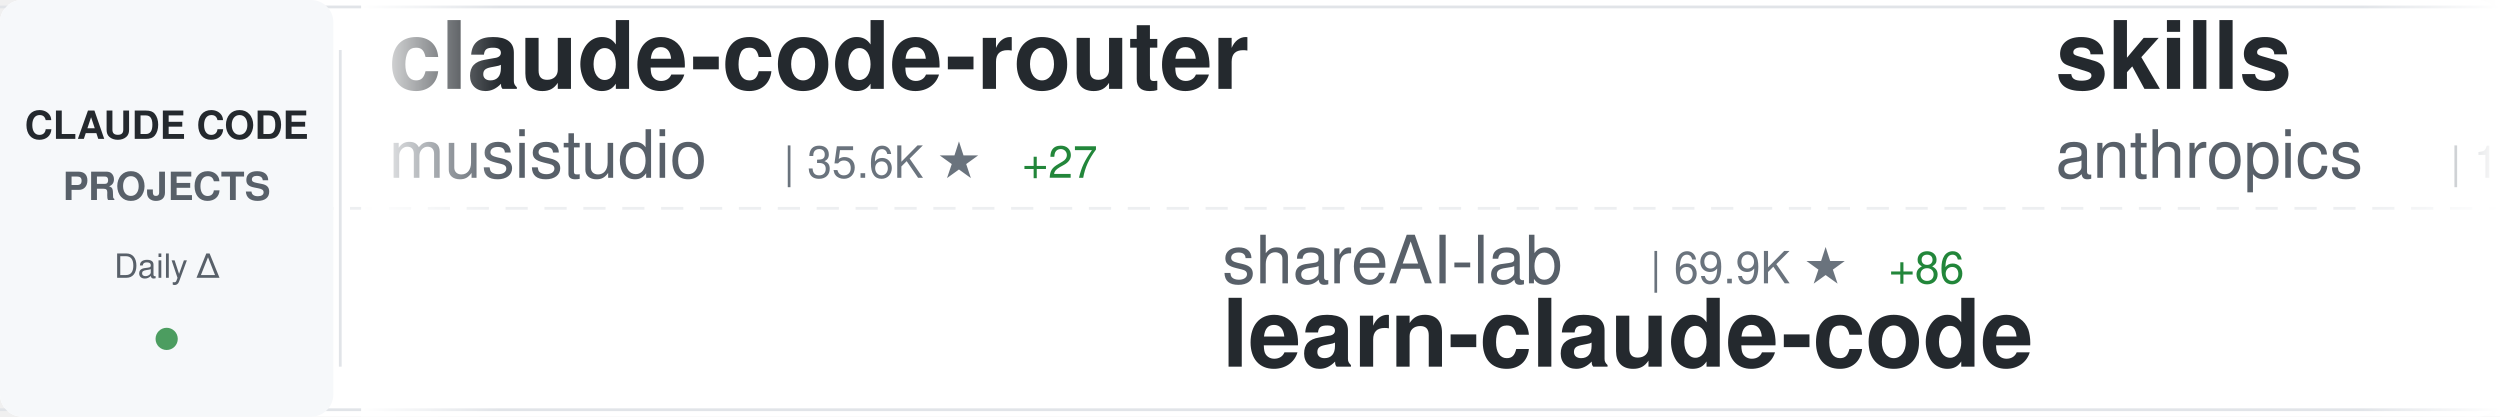
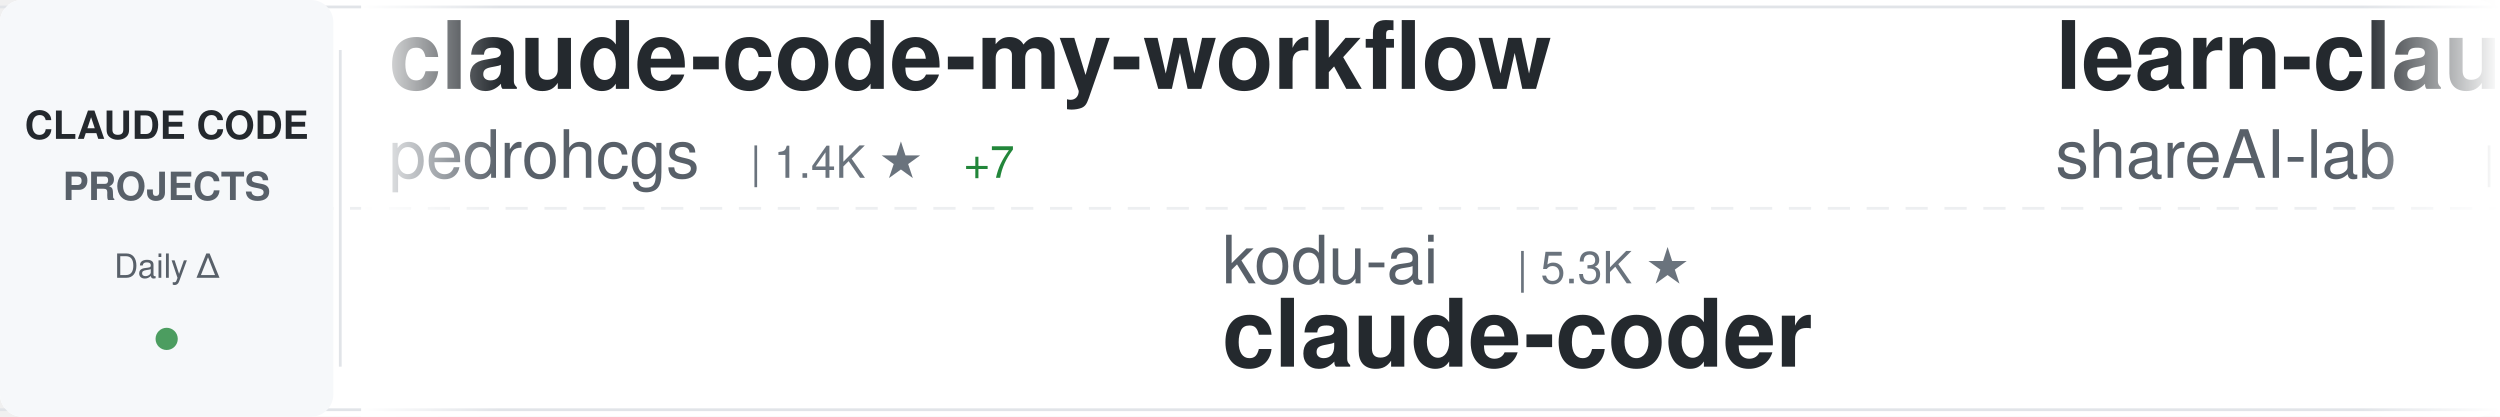
<svg xmlns="http://www.w3.org/2000/svg" width="900" height="150">
  <defs>
    <linearGradient id="awesomeLeftFade" x1="0%" y1="0%" x2="100%" y2="0%">
      <stop offset="0%" style="stop-color:#ffffff;stop-opacity:1" />
      <stop offset="100%" style="stop-color:#ffffff;stop-opacity:0" />
    </linearGradient>
    <linearGradient id="awesomeRightFade" x1="0%" y1="0%" x2="100%" y2="0%">
      <stop offset="0%" style="stop-color:#ffffff;stop-opacity:0" />
      <stop offset="100%" style="stop-color:#ffffff;stop-opacity:1" />
    </linearGradient>
  </defs>
  <rect width="900" height="150" fill="#ffffff" rx="8" />
  <rect x="0" y="2" width="900" height="1" fill="#e1e4e8" />
  <rect x="0" y="147" width="900" height="1" fill="#e1e4e8" />
  <line x1="0" y1="75" x2="900" y2="75" stroke="#e1e4e8" stroke-width="1" stroke-dasharray="8 6" opacity="0.6" />
  <rect x="0" y="0" width="120" height="150" fill="#f6f8fa" rx="8" />
  <text x="60" y="50" font-family="-apple-system, BlinkMacSystemFont, 'Segoe UI', Helvetica, Arial, sans-serif" font-size="14" font-weight="600" fill="#24292e" text-anchor="middle">CLAUDE CODE</text>
  <text x="60" y="72" font-family="-apple-system, BlinkMacSystemFont, 'Segoe UI', Helvetica, Arial, sans-serif" font-size="14" font-weight="600" fill="#586069" text-anchor="middle">PROJECTS</text>
  <text x="60" y="100" font-family="-apple-system, BlinkMacSystemFont, 'Segoe UI', Helvetica, Arial, sans-serif" font-size="12" font-weight="500" fill="#586069" text-anchor="middle">Daily Δ</text>
  <circle cx="60" cy="122" r="4" fill="#22863a" opacity="0.8" />
  <rect x="122" y="18" width="1" height="114" fill="#e1e4e8" />
  <clipPath id="awesomeTickerClip">
    <rect x="130" y="0" width="770" height="150" />
  </clipPath>
  <g clip-path="url(#awesomeTickerClip)">
    <g id="awesomeTickerItems">
      <animateTransform attributeName="transform" attributeType="XML" type="translate" from="0 0" to="-3000 0" dur="54s" repeatCount="indefinite" />
      <g transform="translate(0, 0)">
-         <text x="140" y="32" font-family="-apple-system, BlinkMacSystemFont, 'Segoe UI', Helvetica, Arial, sans-serif" font-size="34" font-weight="600" fill="#24292e">claude-code-router</text>
-         <text x="140" y="64" font-family="-apple-system, BlinkMacSystemFont, 'Segoe UI', Helvetica, Arial, sans-serif" font-size="24" font-weight="400" fill="#586069">musistudio</text>
-         <text x="282" y="64" font-family="-apple-system, BlinkMacSystemFont, 'Segoe UI', Helvetica, Arial, sans-serif" font-size="16" font-weight="500" fill="#6a737d">| 35.6K ★</text>
-         <text x="368" y="64" font-family="-apple-system, BlinkMacSystemFont, 'Segoe UI', Helvetica, Arial, sans-serif" font-size="16" font-weight="500" fill="#22863a"> +27</text>
+         <text x="140" y="32" font-family="-apple-system, BlinkMacSystemFont, 'Segoe UI', Helvetica, Arial, sans-serif" font-size="34" font-weight="600" fill="#24292e">claude-code-my-workflow</text>
+         <text x="140" y="64" font-family="-apple-system, BlinkMacSystemFont, 'Segoe UI', Helvetica, Arial, sans-serif" font-size="24" font-weight="400" fill="#586069">pedrohcgs</text>
+         <text x="270" y="64" font-family="-apple-system, BlinkMacSystemFont, 'Segoe UI', Helvetica, Arial, sans-serif" font-size="16" font-weight="500" fill="#6a737d">| 1.4K ★</text>
+         <text x="347" y="64" font-family="-apple-system, BlinkMacSystemFont, 'Segoe UI', Helvetica, Arial, sans-serif" font-size="16" font-weight="500" fill="#22863a"> +7</text>
      </g>
      <g transform="translate(300, 0)">
-         <text x="140" y="102" font-family="-apple-system, BlinkMacSystemFont, 'Segoe UI', Helvetica, Arial, sans-serif" font-size="24" font-weight="400" fill="#586069">shareAI-lab</text>
-         <text x="294" y="102" font-family="-apple-system, BlinkMacSystemFont, 'Segoe UI', Helvetica, Arial, sans-serif" font-size="16" font-weight="500" fill="#6a737d">| 69.9K ★</text>
-         <text x="380" y="102" font-family="-apple-system, BlinkMacSystemFont, 'Segoe UI', Helvetica, Arial, sans-serif" font-size="16" font-weight="500" fill="#22863a"> +86</text>
-         <text x="140" y="132" font-family="-apple-system, BlinkMacSystemFont, 'Segoe UI', Helvetica, Arial, sans-serif" font-size="34" font-weight="600" fill="#24292e">learn-claude-code</text>
+         <text x="140" y="102" font-family="-apple-system, BlinkMacSystemFont, 'Segoe UI', Helvetica, Arial, sans-serif" font-size="24" font-weight="400" fill="#586069">kodu-ai</text>
+         <text x="246" y="102" font-family="-apple-system, BlinkMacSystemFont, 'Segoe UI', Helvetica, Arial, sans-serif" font-size="16" font-weight="500" fill="#6a737d">| 5.3K ★</text>
+         <text x="140" y="132" font-family="-apple-system, BlinkMacSystemFont, 'Segoe UI', Helvetica, Arial, sans-serif" font-size="34" font-weight="600" fill="#24292e">claude-coder</text>
      </g>
      <g transform="translate(600, 0)">
-         <text x="140" y="32" font-family="-apple-system, BlinkMacSystemFont, 'Segoe UI', Helvetica, Arial, sans-serif" font-size="34" font-weight="600" fill="#24292e">skills</text>
-         <text x="140" y="64" font-family="-apple-system, BlinkMacSystemFont, 'Segoe UI', Helvetica, Arial, sans-serif" font-size="24" font-weight="400" fill="#586069">anthropics</text>
-         <text x="282" y="64" font-family="-apple-system, BlinkMacSystemFont, 'Segoe UI', Helvetica, Arial, sans-serif" font-size="16" font-weight="500" fill="#6a737d">| 158.4K ★</text>
-         <text x="377" y="64" font-family="-apple-system, BlinkMacSystemFont, 'Segoe UI', Helvetica, Arial, sans-serif" font-size="16" font-weight="500" fill="#22863a"> +231</text>
+         <text x="140" y="32" font-family="-apple-system, BlinkMacSystemFont, 'Segoe UI', Helvetica, Arial, sans-serif" font-size="34" font-weight="600" fill="#24292e">learn-claude-code</text>
+         <text x="140" y="64" font-family="-apple-system, BlinkMacSystemFont, 'Segoe UI', Helvetica, Arial, sans-serif" font-size="24" font-weight="400" fill="#586069">shareAI-lab</text>
+         <text x="294" y="64" font-family="-apple-system, BlinkMacSystemFont, 'Segoe UI', Helvetica, Arial, sans-serif" font-size="16" font-weight="500" fill="#6a737d">| 69.9K ★</text>
+         <text x="380" y="64" font-family="-apple-system, BlinkMacSystemFont, 'Segoe UI', Helvetica, Arial, sans-serif" font-size="16" font-weight="500" fill="#22863a"> +91</text>
      </g>
      <g transform="translate(900, 0)">
-         <text x="140" y="102" font-family="-apple-system, BlinkMacSystemFont, 'Segoe UI', Helvetica, Arial, sans-serif" font-size="24" font-weight="400" fill="#586069">zebbern</text>
-         <text x="246" y="102" font-family="-apple-system, BlinkMacSystemFont, 'Segoe UI', Helvetica, Arial, sans-serif" font-size="16" font-weight="500" fill="#6a737d">| 4.4K ★</text>
-         <text x="323" y="102" font-family="-apple-system, BlinkMacSystemFont, 'Segoe UI', Helvetica, Arial, sans-serif" font-size="16" font-weight="500" fill="#22863a"> +3</text>
-         <text x="140" y="132" font-family="-apple-system, BlinkMacSystemFont, 'Segoe UI', Helvetica, Arial, sans-serif" font-size="34" font-weight="600" fill="#24292e">claude-code-guide</text>
+         <text x="140" y="102" font-family="-apple-system, BlinkMacSystemFont, 'Segoe UI', Helvetica, Arial, sans-serif" font-size="24" font-weight="400" fill="#586069">777genius</text>
+         <text x="270" y="102" font-family="-apple-system, BlinkMacSystemFont, 'Segoe UI', Helvetica, Arial, sans-serif" font-size="16" font-weight="500" fill="#6a737d">| 918 ★</text>
+         <text x="140" y="132" font-family="-apple-system, BlinkMacSystemFont, 'Segoe UI', Helvetica, Arial, sans-serif" font-size="34" font-weight="600" fill="#24292e">claude-code-source-code</text>
      </g>
      <g transform="translate(1200, 0)">
-         <text x="140" y="32" font-family="-apple-system, BlinkMacSystemFont, 'Segoe UI', Helvetica, Arial, sans-serif" font-size="34" font-weight="600" fill="#24292e">claude-code-system-promp...</text>
-         <text x="140" y="64" font-family="-apple-system, BlinkMacSystemFont, 'Segoe UI', Helvetica, Arial, sans-serif" font-size="24" font-weight="400" fill="#586069">Piebald-AI</text>
-         <text x="282" y="64" font-family="-apple-system, BlinkMacSystemFont, 'Segoe UI', Helvetica, Arial, sans-serif" font-size="16" font-weight="500" fill="#6a737d">| 11.6K ★</text>
-         <text x="368" y="64" font-family="-apple-system, BlinkMacSystemFont, 'Segoe UI', Helvetica, Arial, sans-serif" font-size="16" font-weight="500" fill="#22863a"> +21</text>
+         <text x="140" y="32" font-family="-apple-system, BlinkMacSystemFont, 'Segoe UI', Helvetica, Arial, sans-serif" font-size="34" font-weight="600" fill="#24292e">Claude-Code-Game-Studios</text>
+         <text x="140" y="64" font-family="-apple-system, BlinkMacSystemFont, 'Segoe UI', Helvetica, Arial, sans-serif" font-size="24" font-weight="400" fill="#586069">Donchitos</text>
+         <text x="270" y="64" font-family="-apple-system, BlinkMacSystemFont, 'Segoe UI', Helvetica, Arial, sans-serif" font-size="16" font-weight="500" fill="#6a737d">| 22.6K ★</text>
+         <text x="356" y="64" font-family="-apple-system, BlinkMacSystemFont, 'Segoe UI', Helvetica, Arial, sans-serif" font-size="16" font-weight="500" fill="#22863a"> +31</text>
      </g>
      <g transform="translate(1500, 0)">
-         <text x="140" y="102" font-family="-apple-system, BlinkMacSystemFont, 'Segoe UI', Helvetica, Arial, sans-serif" font-size="24" font-weight="400" fill="#586069">pengchengneo</text>
-         <text x="306" y="102" font-family="-apple-system, BlinkMacSystemFont, 'Segoe UI', Helvetica, Arial, sans-serif" font-size="16" font-weight="500" fill="#6a737d">| 1.6K ★</text>
-         <text x="140" y="132" font-family="-apple-system, BlinkMacSystemFont, 'Segoe UI', Helvetica, Arial, sans-serif" font-size="34" font-weight="600" fill="#24292e">Claude-Code</text>
+         <text x="140" y="102" font-family="-apple-system, BlinkMacSystemFont, 'Segoe UI', Helvetica, Arial, sans-serif" font-size="24" font-weight="400" fill="#586069">liuup</text>
+         <text x="222" y="102" font-family="-apple-system, BlinkMacSystemFont, 'Segoe UI', Helvetica, Arial, sans-serif" font-size="16" font-weight="500" fill="#6a737d">| 3.4K ★</text>
+         <text x="299" y="102" font-family="-apple-system, BlinkMacSystemFont, 'Segoe UI', Helvetica, Arial, sans-serif" font-size="16" font-weight="500" fill="#22863a"> +10</text>
+         <text x="140" y="132" font-family="-apple-system, BlinkMacSystemFont, 'Segoe UI', Helvetica, Arial, sans-serif" font-size="34" font-weight="600" fill="#24292e">claude-code-analysis</text>
      </g>
      <g transform="translate(1800, 0)">
-         <text x="140" y="32" font-family="-apple-system, BlinkMacSystemFont, 'Segoe UI', Helvetica, Arial, sans-serif" font-size="34" font-weight="600" fill="#24292e">claude-code-hub</text>
-         <text x="140" y="64" font-family="-apple-system, BlinkMacSystemFont, 'Segoe UI', Helvetica, Arial, sans-serif" font-size="24" font-weight="400" fill="#586069">ding113</text>
-         <text x="246" y="64" font-family="-apple-system, BlinkMacSystemFont, 'Segoe UI', Helvetica, Arial, sans-serif" font-size="16" font-weight="500" fill="#6a737d">| 3.2K ★</text>
-         <text x="323" y="64" font-family="-apple-system, BlinkMacSystemFont, 'Segoe UI', Helvetica, Arial, sans-serif" font-size="16" font-weight="500" fill="#22863a"> +1</text>
+         <text x="140" y="32" font-family="-apple-system, BlinkMacSystemFont, 'Segoe UI', Helvetica, Arial, sans-serif" font-size="34" font-weight="600" fill="#24292e">claude-code-infrastructu...</text>
+         <text x="140" y="64" font-family="-apple-system, BlinkMacSystemFont, 'Segoe UI', Helvetica, Arial, sans-serif" font-size="24" font-weight="400" fill="#586069">diet103</text>
+         <text x="246" y="64" font-family="-apple-system, BlinkMacSystemFont, 'Segoe UI', Helvetica, Arial, sans-serif" font-size="16" font-weight="500" fill="#6a737d">| 9.7K ★</text>
+         <text x="323" y="64" font-family="-apple-system, BlinkMacSystemFont, 'Segoe UI', Helvetica, Arial, sans-serif" font-size="16" font-weight="500" fill="#22863a"> +3</text>
      </g>
      <g transform="translate(2100, 0)">
-         <text x="140" y="102" font-family="-apple-system, BlinkMacSystemFont, 'Segoe UI', Helvetica, Arial, sans-serif" font-size="24" font-weight="400" fill="#586069">FlorianBruniaux</text>
-         <text x="342" y="102" font-family="-apple-system, BlinkMacSystemFont, 'Segoe UI', Helvetica, Arial, sans-serif" font-size="16" font-weight="500" fill="#6a737d">| 5.3K ★</text>
-         <text x="419" y="102" font-family="-apple-system, BlinkMacSystemFont, 'Segoe UI', Helvetica, Arial, sans-serif" font-size="16" font-weight="500" fill="#22863a"> +13</text>
-         <text x="140" y="132" font-family="-apple-system, BlinkMacSystemFont, 'Segoe UI', Helvetica, Arial, sans-serif" font-size="34" font-weight="600" fill="#24292e">claude-code-ultimate-gui...</text>
+         <text x="140" y="102" font-family="-apple-system, BlinkMacSystemFont, 'Segoe UI', Helvetica, Arial, sans-serif" font-size="24" font-weight="400" fill="#586069">https-deeplearning-ai</text>
+         <text x="414" y="102" font-family="-apple-system, BlinkMacSystemFont, 'Segoe UI', Helvetica, Arial, sans-serif" font-size="16" font-weight="500" fill="#6a737d">| 533 ★</text>
+         <text x="140" y="132" font-family="-apple-system, BlinkMacSystemFont, 'Segoe UI', Helvetica, Arial, sans-serif" font-size="34" font-weight="600" fill="#24292e">sc-claude-code-files</text>
      </g>
      <g transform="translate(2400, 0)">
-         <text x="140" y="32" font-family="-apple-system, BlinkMacSystemFont, 'Segoe UI', Helvetica, Arial, sans-serif" font-size="34" font-weight="600" fill="#24292e">Dive-into-Claude-Code</text>
-         <text x="140" y="64" font-family="-apple-system, BlinkMacSystemFont, 'Segoe UI', Helvetica, Arial, sans-serif" font-size="24" font-weight="400" fill="#586069">VILA-Lab</text>
-         <text x="258" y="64" font-family="-apple-system, BlinkMacSystemFont, 'Segoe UI', Helvetica, Arial, sans-serif" font-size="16" font-weight="500" fill="#6a737d">| 1.8K ★</text>
-         <text x="335" y="64" font-family="-apple-system, BlinkMacSystemFont, 'Segoe UI', Helvetica, Arial, sans-serif" font-size="16" font-weight="500" fill="#22863a"> +2</text>
+         <text x="140" y="32" font-family="-apple-system, BlinkMacSystemFont, 'Segoe UI', Helvetica, Arial, sans-serif" font-size="34" font-weight="600" fill="#24292e">oh-my-claudecode</text>
+         <text x="140" y="64" font-family="-apple-system, BlinkMacSystemFont, 'Segoe UI', Helvetica, Arial, sans-serif" font-size="24" font-weight="400" fill="#586069">Yeachan-Heo</text>
+         <text x="294" y="64" font-family="-apple-system, BlinkMacSystemFont, 'Segoe UI', Helvetica, Arial, sans-serif" font-size="16" font-weight="500" fill="#6a737d">| 37.4K ★</text>
+         <text x="380" y="64" font-family="-apple-system, BlinkMacSystemFont, 'Segoe UI', Helvetica, Arial, sans-serif" font-size="16" font-weight="500" fill="#22863a"> +35</text>
      </g>
      <g transform="translate(2700, 0)">
-         <text x="140" y="102" font-family="-apple-system, BlinkMacSystemFont, 'Segoe UI', Helvetica, Arial, sans-serif" font-size="24" font-weight="400" fill="#586069">1rgs</text>
-         <text x="210" y="102" font-family="-apple-system, BlinkMacSystemFont, 'Segoe UI', Helvetica, Arial, sans-serif" font-size="16" font-weight="500" fill="#6a737d">| 3.7K ★</text>
-         <text x="287" y="102" font-family="-apple-system, BlinkMacSystemFont, 'Segoe UI', Helvetica, Arial, sans-serif" font-size="16" font-weight="500" fill="#22863a"> +3</text>
-         <text x="140" y="132" font-family="-apple-system, BlinkMacSystemFont, 'Segoe UI', Helvetica, Arial, sans-serif" font-size="34" font-weight="600" fill="#24292e">claude-code-proxy</text>
+         <text x="140" y="102" font-family="-apple-system, BlinkMacSystemFont, 'Segoe UI', Helvetica, Arial, sans-serif" font-size="24" font-weight="400" fill="#586069">jqueryscript</text>
+         <text x="306" y="102" font-family="-apple-system, BlinkMacSystemFont, 'Segoe UI', Helvetica, Arial, sans-serif" font-size="16" font-weight="500" fill="#6a737d">| 458 ★</text>
+         <text x="140" y="132" font-family="-apple-system, BlinkMacSystemFont, 'Segoe UI', Helvetica, Arial, sans-serif" font-size="34" font-weight="600" fill="#24292e">awesome-claude-code</text>
      </g>
      <g transform="translate(3000, 0)">
-         <text x="140" y="32" font-family="-apple-system, BlinkMacSystemFont, 'Segoe UI', Helvetica, Arial, sans-serif" font-size="34" font-weight="600" fill="#24292e">claude-code-router</text>
-         <text x="140" y="64" font-family="-apple-system, BlinkMacSystemFont, 'Segoe UI', Helvetica, Arial, sans-serif" font-size="24" font-weight="400" fill="#586069">musistudio</text>
-         <text x="282" y="64" font-family="-apple-system, BlinkMacSystemFont, 'Segoe UI', Helvetica, Arial, sans-serif" font-size="16" font-weight="500" fill="#6a737d">| 35.6K ★</text>
-         <text x="368" y="64" font-family="-apple-system, BlinkMacSystemFont, 'Segoe UI', Helvetica, Arial, sans-serif" font-size="16" font-weight="500" fill="#22863a"> +27</text>
+         <text x="140" y="32" font-family="-apple-system, BlinkMacSystemFont, 'Segoe UI', Helvetica, Arial, sans-serif" font-size="34" font-weight="600" fill="#24292e">claude-code-my-workflow</text>
+         <text x="140" y="64" font-family="-apple-system, BlinkMacSystemFont, 'Segoe UI', Helvetica, Arial, sans-serif" font-size="24" font-weight="400" fill="#586069">pedrohcgs</text>
+         <text x="270" y="64" font-family="-apple-system, BlinkMacSystemFont, 'Segoe UI', Helvetica, Arial, sans-serif" font-size="16" font-weight="500" fill="#6a737d">| 1.4K ★</text>
+         <text x="347" y="64" font-family="-apple-system, BlinkMacSystemFont, 'Segoe UI', Helvetica, Arial, sans-serif" font-size="16" font-weight="500" fill="#22863a"> +7</text>
      </g>
      <g transform="translate(3300, 0)">
-         <text x="140" y="102" font-family="-apple-system, BlinkMacSystemFont, 'Segoe UI', Helvetica, Arial, sans-serif" font-size="24" font-weight="400" fill="#586069">shareAI-lab</text>
-         <text x="294" y="102" font-family="-apple-system, BlinkMacSystemFont, 'Segoe UI', Helvetica, Arial, sans-serif" font-size="16" font-weight="500" fill="#6a737d">| 69.9K ★</text>
-         <text x="380" y="102" font-family="-apple-system, BlinkMacSystemFont, 'Segoe UI', Helvetica, Arial, sans-serif" font-size="16" font-weight="500" fill="#22863a"> +86</text>
-         <text x="140" y="132" font-family="-apple-system, BlinkMacSystemFont, 'Segoe UI', Helvetica, Arial, sans-serif" font-size="34" font-weight="600" fill="#24292e">learn-claude-code</text>
+         <text x="140" y="102" font-family="-apple-system, BlinkMacSystemFont, 'Segoe UI', Helvetica, Arial, sans-serif" font-size="24" font-weight="400" fill="#586069">kodu-ai</text>
+         <text x="246" y="102" font-family="-apple-system, BlinkMacSystemFont, 'Segoe UI', Helvetica, Arial, sans-serif" font-size="16" font-weight="500" fill="#6a737d">| 5.3K ★</text>
+         <text x="140" y="132" font-family="-apple-system, BlinkMacSystemFont, 'Segoe UI', Helvetica, Arial, sans-serif" font-size="34" font-weight="600" fill="#24292e">claude-coder</text>
      </g>
      <g transform="translate(3600, 0)">
-         <text x="140" y="32" font-family="-apple-system, BlinkMacSystemFont, 'Segoe UI', Helvetica, Arial, sans-serif" font-size="34" font-weight="600" fill="#24292e">skills</text>
-         <text x="140" y="64" font-family="-apple-system, BlinkMacSystemFont, 'Segoe UI', Helvetica, Arial, sans-serif" font-size="24" font-weight="400" fill="#586069">anthropics</text>
-         <text x="282" y="64" font-family="-apple-system, BlinkMacSystemFont, 'Segoe UI', Helvetica, Arial, sans-serif" font-size="16" font-weight="500" fill="#6a737d">| 158.4K ★</text>
-         <text x="377" y="64" font-family="-apple-system, BlinkMacSystemFont, 'Segoe UI', Helvetica, Arial, sans-serif" font-size="16" font-weight="500" fill="#22863a"> +231</text>
+         <text x="140" y="32" font-family="-apple-system, BlinkMacSystemFont, 'Segoe UI', Helvetica, Arial, sans-serif" font-size="34" font-weight="600" fill="#24292e">learn-claude-code</text>
+         <text x="140" y="64" font-family="-apple-system, BlinkMacSystemFont, 'Segoe UI', Helvetica, Arial, sans-serif" font-size="24" font-weight="400" fill="#586069">shareAI-lab</text>
+         <text x="294" y="64" font-family="-apple-system, BlinkMacSystemFont, 'Segoe UI', Helvetica, Arial, sans-serif" font-size="16" font-weight="500" fill="#6a737d">| 69.9K ★</text>
+         <text x="380" y="64" font-family="-apple-system, BlinkMacSystemFont, 'Segoe UI', Helvetica, Arial, sans-serif" font-size="16" font-weight="500" fill="#22863a"> +91</text>
      </g>
      <g transform="translate(3900, 0)">
-         <text x="140" y="102" font-family="-apple-system, BlinkMacSystemFont, 'Segoe UI', Helvetica, Arial, sans-serif" font-size="24" font-weight="400" fill="#586069">zebbern</text>
-         <text x="246" y="102" font-family="-apple-system, BlinkMacSystemFont, 'Segoe UI', Helvetica, Arial, sans-serif" font-size="16" font-weight="500" fill="#6a737d">| 4.4K ★</text>
-         <text x="323" y="102" font-family="-apple-system, BlinkMacSystemFont, 'Segoe UI', Helvetica, Arial, sans-serif" font-size="16" font-weight="500" fill="#22863a"> +3</text>
-         <text x="140" y="132" font-family="-apple-system, BlinkMacSystemFont, 'Segoe UI', Helvetica, Arial, sans-serif" font-size="34" font-weight="600" fill="#24292e">claude-code-guide</text>
+         <text x="140" y="102" font-family="-apple-system, BlinkMacSystemFont, 'Segoe UI', Helvetica, Arial, sans-serif" font-size="24" font-weight="400" fill="#586069">777genius</text>
+         <text x="270" y="102" font-family="-apple-system, BlinkMacSystemFont, 'Segoe UI', Helvetica, Arial, sans-serif" font-size="16" font-weight="500" fill="#6a737d">| 918 ★</text>
+         <text x="140" y="132" font-family="-apple-system, BlinkMacSystemFont, 'Segoe UI', Helvetica, Arial, sans-serif" font-size="34" font-weight="600" fill="#24292e">claude-code-source-code</text>
      </g>
    </g>
  </g>
  <rect x="130" y="0" width="50" height="150" fill="url(#awesomeLeftFade)" />
  <rect x="850" y="0" width="50" height="150" fill="url(#awesomeRightFade)" />
</svg>
